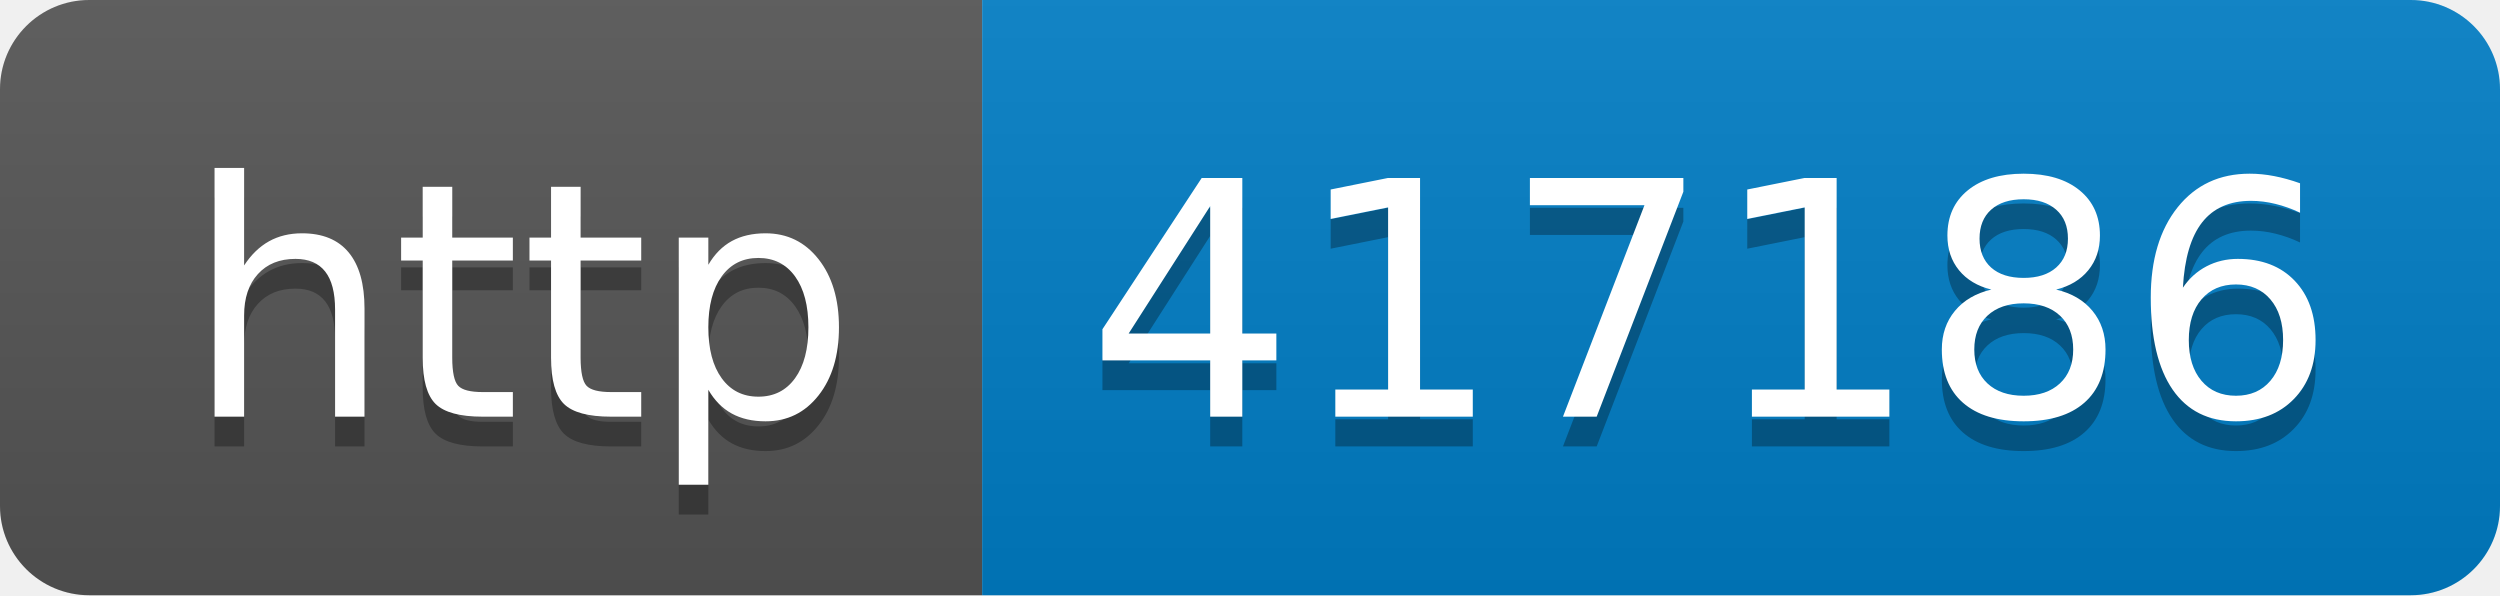
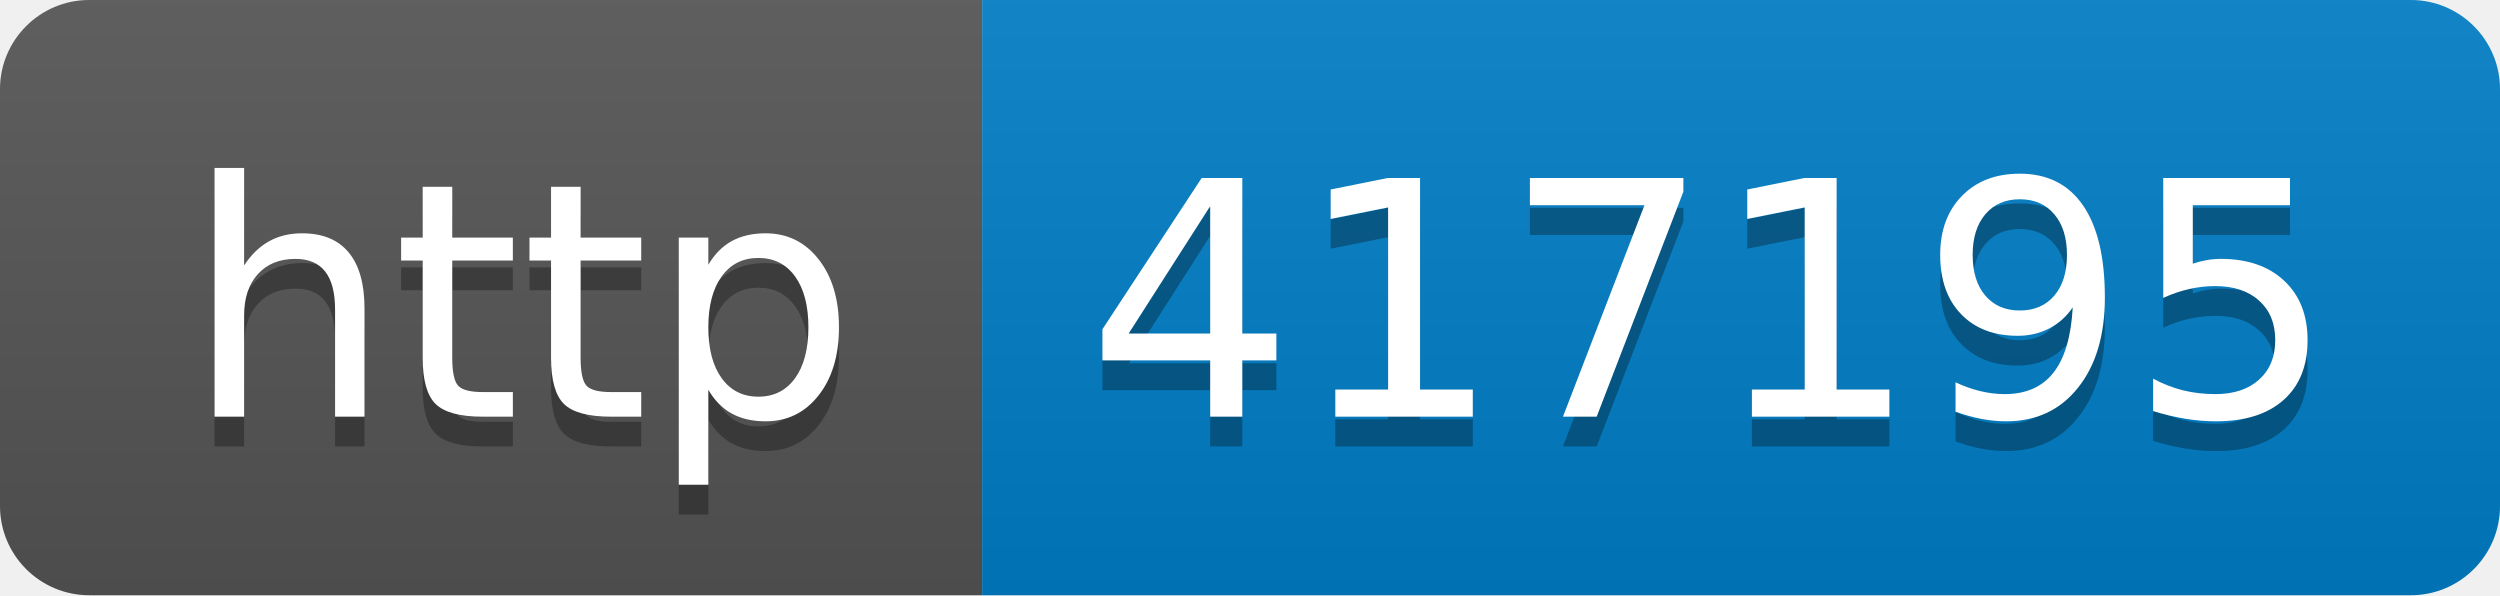
- <svg xmlns="http://www.w3.org/2000/svg" width="84" height="20" role="img" aria-label="http: 417186">
+ <svg xmlns="http://www.w3.org/2000/svg" width="84" height="20" role="img" aria-label="http: 417195">
  <linearGradient id="s" x2="0" y2="100%">
    <stop offset="0" stop-color="#bbb" stop-opacity=".1" />
    <stop offset="1" stop-opacity=".1" />
  </linearGradient>
  <clipPath id="r">
    <rect width="84" height="20" rx="3" fill="#fff" />
  </clipPath>
  <g clip-path="url(#r)">
    <rect width="33" height="20" fill="#555" />
    <rect x="33" width="51" height="20" fill="#007ec6" />
    <rect width="84" height="20" fill="url(#s)" />
  </g>
  <g fill="#fff" text-anchor="middle" font-family="Verdana,Geneva,DejaVu Sans,sans-serif" text-rendering="geometricPrecision" font-size="110">
    <text aria-hidden="true" x="175" y="150" fill="#010101" fill-opacity=".3" transform="scale(.1)" textLength="230">http</text>
    <text x="175" y="140" transform="scale(.1)" fill="#fff" textLength="230">http</text>
-     <text aria-hidden="true" x="575" y="150" fill="#010101" fill-opacity=".3" transform="scale(.1)" textLength="410">417186</text>
-     <text x="575" y="140" transform="scale(.1)" fill="#fff" textLength="410">417186</text>
+     <text aria-hidden="true" x="575" y="150" fill="#010101" fill-opacity=".3" transform="scale(.1)" textLength="410">417195</text>
+     <text x="575" y="140" transform="scale(.1)" fill="#fff" textLength="410">417195</text>
  </g>
</svg>
